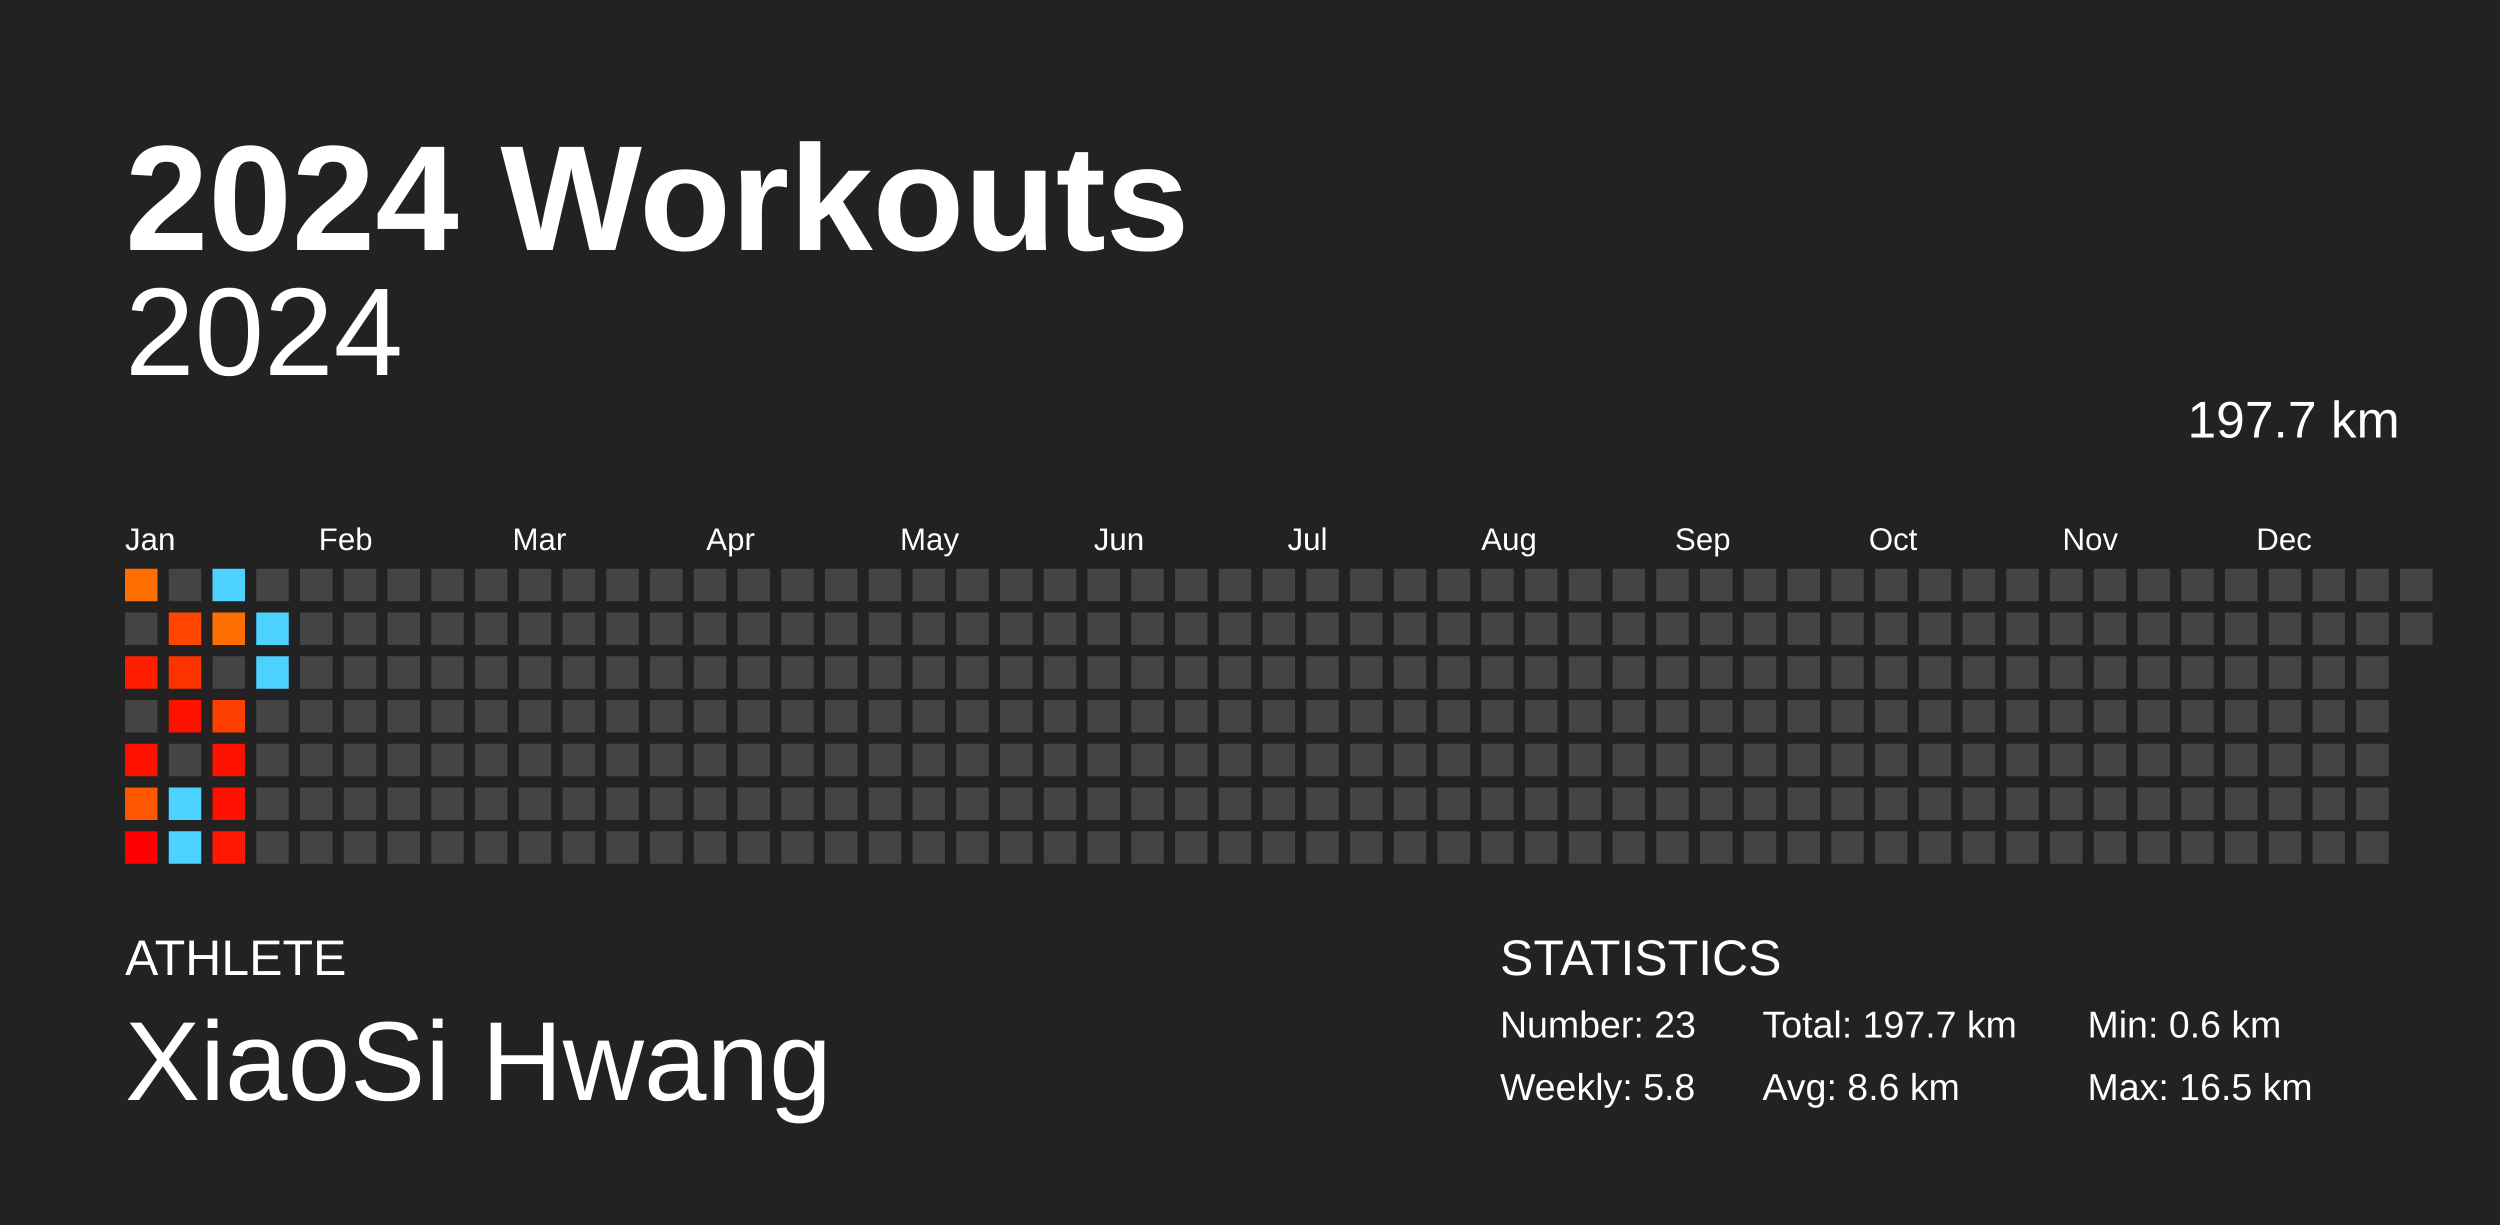
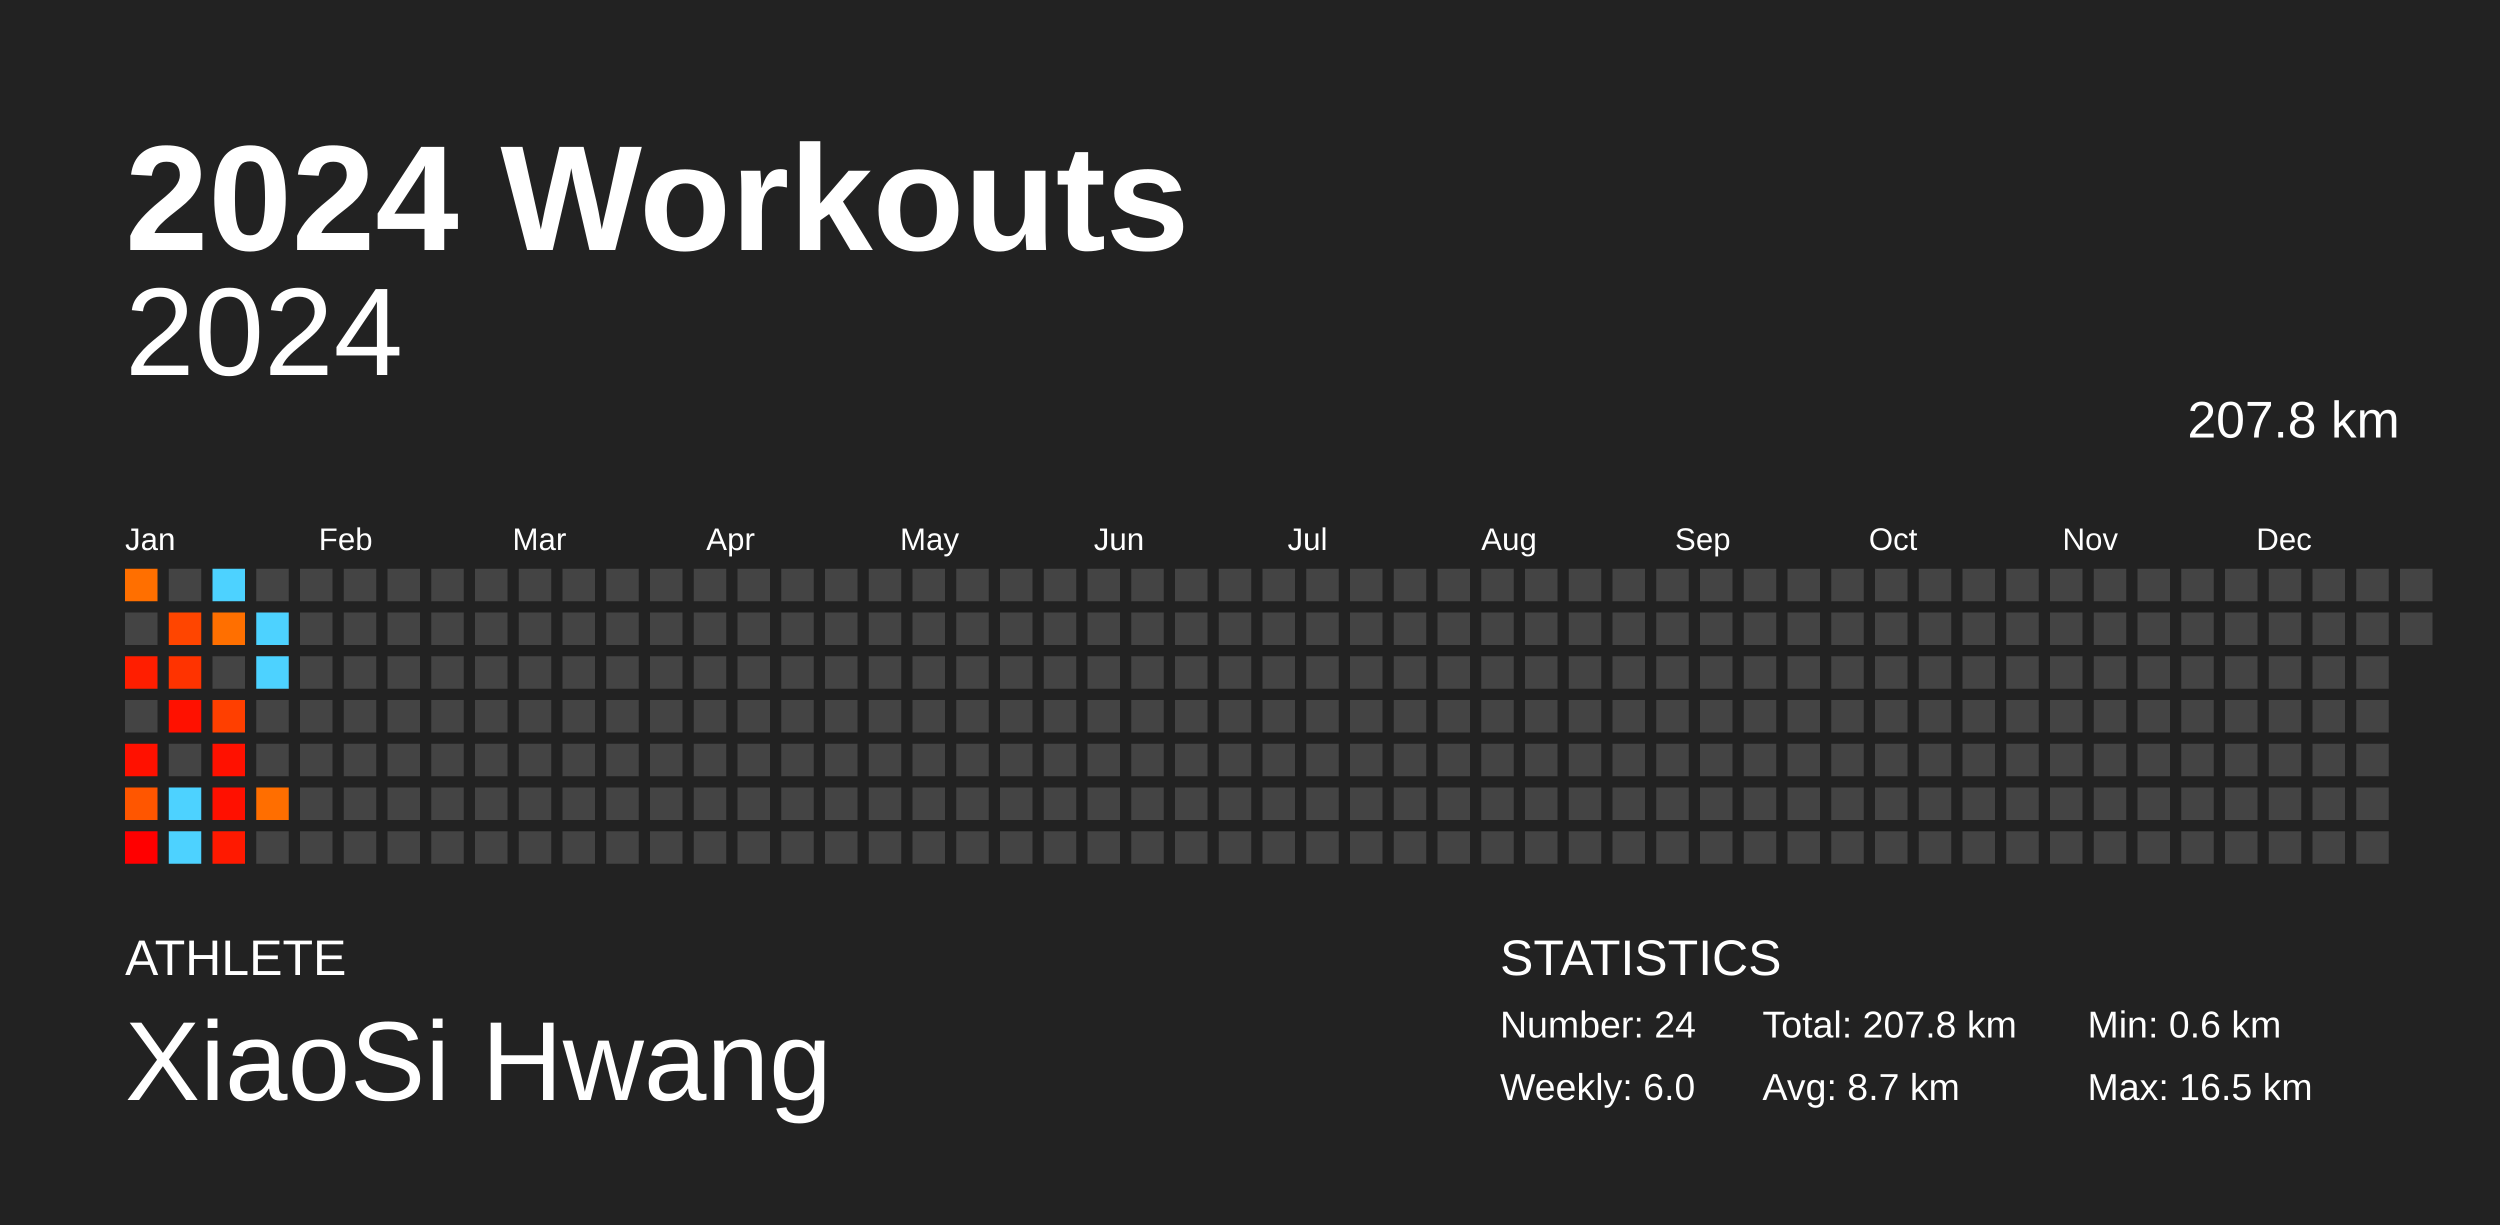
<svg xmlns="http://www.w3.org/2000/svg" baseProfile="full" height="98mm" version="1.1" viewBox="0,0,200,98" width="200mm">
  <defs />
  <rect fill="#222222" height="98" width="200" x="0" y="0" />
  <text fill="#FFFFFF" style="font-size:12px; font-family:Arial; font-weight:bold;" x="10" y="20">2024 Workouts</text>
  <text fill="#FFFFFF" style="font-size:4px; font-family:Arial" x="10" y="78">ATHLETE</text>
  <text fill="#FFFFFF" style="font-size:9px; font-family:Arial" x="10" y="88">XiaoSi Hwang</text>
  <text fill="#FFFFFF" style="font-size:4px; font-family:Arial" x="120" y="78">STATISTICS</text>
-   <text fill="#FFFFFF" style="font-size:3px; font-family:Arial" x="120" y="83">Number: 23</text>
-   <text fill="#FFFFFF" style="font-size:3px; font-family:Arial" x="120" y="88">Weekly: 5.8</text>
-   <text fill="#FFFFFF" style="font-size:3px; font-family:Arial" x="141" y="83">Total: 197.7 km</text>
-   <text fill="#FFFFFF" style="font-size:3px; font-family:Arial" x="141" y="88">Avg: 8.6 km</text>
+   <text fill="#FFFFFF" style="font-size:3px; font-family:Arial" x="120" y="83">Number: 24</text>
+   <text fill="#FFFFFF" style="font-size:3px; font-family:Arial" x="120" y="88">Weekly: 6.0</text>
+   <text fill="#FFFFFF" style="font-size:3px; font-family:Arial" x="141" y="83">Total: 207.8 km</text>
+   <text fill="#FFFFFF" style="font-size:3px; font-family:Arial" x="141" y="88">Avg: 8.7 km</text>
  <text fill="#FFFFFF" style="font-size:3px; font-family:Arial" x="167" y="83">Min: 0.6 km</text>
  <text fill="#FFFFFF" style="font-size:3px; font-family:Arial" x="167" y="88">Max: 16.5 km</text>
  <text alignment-baseline="hanging" fill="#FFFFFF" style="font-size:10.0px; font-family:Arial;" x="10" y="30">2024</text>
-   <text alignment-baseline="hanging" fill="#FFFFFF" style="font-size:4.125px; font-family:Arial;" x="175" y="35">197.7 km</text>
+   <text alignment-baseline="hanging" fill="#FFFFFF" style="font-size:4.125px; font-family:Arial;" x="175" y="35">207.8 km</text>
  <text fill="#FFFFFF" style="font-size:2.5px; font-family:Arial" x="10.0" y="44">Jan</text>
  <text fill="#FFFFFF" style="font-size:2.5px; font-family:Arial" x="25.5" y="44">Feb</text>
  <text fill="#FFFFFF" style="font-size:2.5px; font-family:Arial" x="41.0" y="44">Mar</text>
  <text fill="#FFFFFF" style="font-size:2.5px; font-family:Arial" x="56.5" y="44">Apr</text>
  <text fill="#FFFFFF" style="font-size:2.5px; font-family:Arial" x="72.0" y="44">May</text>
  <text fill="#FFFFFF" style="font-size:2.5px; font-family:Arial" x="87.5" y="44">Jun</text>
  <text fill="#FFFFFF" style="font-size:2.5px; font-family:Arial" x="103.0" y="44">Jul</text>
  <text fill="#FFFFFF" style="font-size:2.5px; font-family:Arial" x="118.5" y="44">Aug</text>
  <text fill="#FFFFFF" style="font-size:2.5px; font-family:Arial" x="134.0" y="44">Sep</text>
  <text fill="#FFFFFF" style="font-size:2.5px; font-family:Arial" x="149.5" y="44">Oct</text>
  <text fill="#FFFFFF" style="font-size:2.5px; font-family:Arial" x="165.0" y="44">Nov</text>
  <text fill="#FFFFFF" style="font-size:2.5px; font-family:Arial" x="180.5" y="44">Dec</text>
  <rect fill="#ff6f00" height="2.6" width="2.6" x="10.0" y="45.5" />
  <rect fill="#444444" height="2.6" width="2.6" x="10.0" y="49.0" />
  <rect fill="#ff1e00" height="2.6" width="2.6" x="10.0" y="52.5" />
  <rect fill="#444444" height="2.6" width="2.6" x="10.0" y="56.0" />
  <rect fill="#ff1100" height="2.6" width="2.6" x="10.0" y="59.5" />
  <rect fill="#ff5600" height="2.6" width="2.6" x="10.0" y="63.0" />
  <rect fill="#ff0000" height="2.6" width="2.6" x="10.0" y="66.5" />
  <rect fill="#444444" height="2.6" width="2.6" x="13.5" y="45.5" />
  <rect fill="#ff4500" height="2.6" width="2.6" x="13.5" y="49.0" />
  <rect fill="#ff3300" height="2.6" width="2.6" x="13.5" y="52.5" />
  <rect fill="#ff1100" height="2.6" width="2.6" x="13.5" y="56.0" />
  <rect fill="#444444" height="2.6" width="2.6" x="13.5" y="59.5" />
  <rect fill="#4dd2ff" height="2.6" width="2.6" x="13.5" y="63.0" />
  <rect fill="#4dd2ff" height="2.6" width="2.6" x="13.5" y="66.5" />
  <rect fill="#4dd2ff" height="2.6" width="2.6" x="17.0" y="45.5" />
  <rect fill="#ff6f00" height="2.6" width="2.6" x="17.0" y="49.0" />
  <rect fill="#444444" height="2.6" width="2.6" x="17.0" y="52.5" />
  <rect fill="#ff3f00" height="2.6" width="2.6" x="17.0" y="56.0" />
  <rect fill="#ff1100" height="2.6" width="2.6" x="17.0" y="59.5" />
  <rect fill="#ff1000" height="2.6" width="2.6" x="17.0" y="63.0" />
  <rect fill="#ff1900" height="2.6" width="2.6" x="17.0" y="66.5" />
  <rect fill="#444444" height="2.6" width="2.6" x="20.5" y="45.5" />
  <rect fill="#4dd2ff" height="2.6" width="2.6" x="20.5" y="49.0" />
  <rect fill="#4dd2ff" height="2.6" width="2.6" x="20.5" y="52.5" />
  <rect fill="#444444" height="2.6" width="2.6" x="20.5" y="56.0" />
  <rect fill="#444444" height="2.6" width="2.6" x="20.5" y="59.5" />
-   <rect fill="#444444" height="2.6" width="2.6" x="20.5" y="63.0" />
+   <rect fill="#ff6e00" height="2.6" width="2.6" x="20.5" y="63.0" />
  <rect fill="#444444" height="2.6" width="2.6" x="20.5" y="66.5" />
  <rect fill="#444444" height="2.6" width="2.6" x="24.0" y="45.5" />
  <rect fill="#444444" height="2.6" width="2.6" x="24.0" y="49.0" />
  <rect fill="#444444" height="2.6" width="2.6" x="24.0" y="52.5" />
  <rect fill="#444444" height="2.6" width="2.6" x="24.0" y="56.0" />
  <rect fill="#444444" height="2.6" width="2.6" x="24.0" y="59.5" />
  <rect fill="#444444" height="2.6" width="2.6" x="24.0" y="63.0" />
  <rect fill="#444444" height="2.6" width="2.6" x="24.0" y="66.5" />
  <rect fill="#444444" height="2.6" width="2.6" x="27.5" y="45.5" />
  <rect fill="#444444" height="2.6" width="2.6" x="27.5" y="49.0" />
  <rect fill="#444444" height="2.6" width="2.6" x="27.5" y="52.5" />
  <rect fill="#444444" height="2.6" width="2.6" x="27.5" y="56.0" />
  <rect fill="#444444" height="2.6" width="2.6" x="27.5" y="59.5" />
  <rect fill="#444444" height="2.6" width="2.6" x="27.5" y="63.0" />
  <rect fill="#444444" height="2.6" width="2.6" x="27.5" y="66.5" />
  <rect fill="#444444" height="2.6" width="2.6" x="31.0" y="45.5" />
  <rect fill="#444444" height="2.6" width="2.6" x="31.0" y="49.0" />
  <rect fill="#444444" height="2.6" width="2.6" x="31.0" y="52.5" />
  <rect fill="#444444" height="2.6" width="2.6" x="31.0" y="56.0" />
  <rect fill="#444444" height="2.6" width="2.6" x="31.0" y="59.5" />
  <rect fill="#444444" height="2.6" width="2.6" x="31.0" y="63.0" />
  <rect fill="#444444" height="2.6" width="2.6" x="31.0" y="66.5" />
  <rect fill="#444444" height="2.6" width="2.6" x="34.5" y="45.5" />
  <rect fill="#444444" height="2.6" width="2.6" x="34.5" y="49.0" />
  <rect fill="#444444" height="2.6" width="2.6" x="34.5" y="52.5" />
  <rect fill="#444444" height="2.6" width="2.6" x="34.5" y="56.0" />
  <rect fill="#444444" height="2.6" width="2.6" x="34.5" y="59.5" />
  <rect fill="#444444" height="2.6" width="2.6" x="34.5" y="63.0" />
  <rect fill="#444444" height="2.6" width="2.6" x="34.5" y="66.5" />
  <rect fill="#444444" height="2.6" width="2.6" x="38.0" y="45.5" />
  <rect fill="#444444" height="2.6" width="2.6" x="38.0" y="49.0" />
  <rect fill="#444444" height="2.6" width="2.6" x="38.0" y="52.5" />
  <rect fill="#444444" height="2.6" width="2.6" x="38.0" y="56.0" />
  <rect fill="#444444" height="2.6" width="2.6" x="38.0" y="59.5" />
  <rect fill="#444444" height="2.6" width="2.6" x="38.0" y="63.0" />
  <rect fill="#444444" height="2.6" width="2.6" x="38.0" y="66.5" />
  <rect fill="#444444" height="2.6" width="2.6" x="41.5" y="45.5" />
  <rect fill="#444444" height="2.6" width="2.6" x="41.5" y="49.0" />
  <rect fill="#444444" height="2.6" width="2.6" x="41.5" y="52.5" />
  <rect fill="#444444" height="2.6" width="2.6" x="41.5" y="56.0" />
  <rect fill="#444444" height="2.6" width="2.6" x="41.5" y="59.5" />
  <rect fill="#444444" height="2.6" width="2.6" x="41.5" y="63.0" />
  <rect fill="#444444" height="2.6" width="2.6" x="41.5" y="66.5" />
  <rect fill="#444444" height="2.6" width="2.6" x="45.0" y="45.5" />
  <rect fill="#444444" height="2.6" width="2.6" x="45.0" y="49.0" />
  <rect fill="#444444" height="2.6" width="2.6" x="45.0" y="52.5" />
  <rect fill="#444444" height="2.6" width="2.6" x="45.0" y="56.0" />
  <rect fill="#444444" height="2.6" width="2.6" x="45.0" y="59.5" />
  <rect fill="#444444" height="2.6" width="2.6" x="45.0" y="63.0" />
  <rect fill="#444444" height="2.6" width="2.6" x="45.0" y="66.5" />
  <rect fill="#444444" height="2.6" width="2.6" x="48.5" y="45.5" />
  <rect fill="#444444" height="2.6" width="2.6" x="48.5" y="49.0" />
  <rect fill="#444444" height="2.6" width="2.6" x="48.5" y="52.5" />
  <rect fill="#444444" height="2.6" width="2.6" x="48.5" y="56.0" />
  <rect fill="#444444" height="2.6" width="2.6" x="48.5" y="59.5" />
  <rect fill="#444444" height="2.6" width="2.6" x="48.5" y="63.0" />
  <rect fill="#444444" height="2.6" width="2.6" x="48.5" y="66.5" />
  <rect fill="#444444" height="2.6" width="2.6" x="52.0" y="45.5" />
  <rect fill="#444444" height="2.6" width="2.6" x="52.0" y="49.0" />
  <rect fill="#444444" height="2.6" width="2.6" x="52.0" y="52.5" />
  <rect fill="#444444" height="2.6" width="2.6" x="52.0" y="56.0" />
  <rect fill="#444444" height="2.6" width="2.6" x="52.0" y="59.5" />
  <rect fill="#444444" height="2.6" width="2.6" x="52.0" y="63.0" />
  <rect fill="#444444" height="2.6" width="2.6" x="52.0" y="66.5" />
  <rect fill="#444444" height="2.6" width="2.6" x="55.5" y="45.5" />
  <rect fill="#444444" height="2.6" width="2.6" x="55.5" y="49.0" />
  <rect fill="#444444" height="2.6" width="2.6" x="55.5" y="52.5" />
  <rect fill="#444444" height="2.6" width="2.6" x="55.5" y="56.0" />
  <rect fill="#444444" height="2.6" width="2.6" x="55.5" y="59.5" />
  <rect fill="#444444" height="2.6" width="2.6" x="55.5" y="63.0" />
  <rect fill="#444444" height="2.6" width="2.6" x="55.5" y="66.5" />
  <rect fill="#444444" height="2.6" width="2.6" x="59.0" y="45.5" />
  <rect fill="#444444" height="2.6" width="2.6" x="59.0" y="49.0" />
  <rect fill="#444444" height="2.6" width="2.6" x="59.0" y="52.5" />
  <rect fill="#444444" height="2.6" width="2.6" x="59.0" y="56.0" />
  <rect fill="#444444" height="2.6" width="2.6" x="59.0" y="59.5" />
  <rect fill="#444444" height="2.6" width="2.6" x="59.0" y="63.0" />
  <rect fill="#444444" height="2.6" width="2.6" x="59.0" y="66.5" />
  <rect fill="#444444" height="2.6" width="2.6" x="62.5" y="45.5" />
  <rect fill="#444444" height="2.6" width="2.6" x="62.5" y="49.0" />
  <rect fill="#444444" height="2.6" width="2.6" x="62.5" y="52.5" />
  <rect fill="#444444" height="2.6" width="2.6" x="62.5" y="56.0" />
  <rect fill="#444444" height="2.6" width="2.6" x="62.5" y="59.5" />
  <rect fill="#444444" height="2.6" width="2.6" x="62.5" y="63.0" />
  <rect fill="#444444" height="2.6" width="2.6" x="62.5" y="66.5" />
  <rect fill="#444444" height="2.6" width="2.6" x="66.0" y="45.5" />
  <rect fill="#444444" height="2.6" width="2.6" x="66.0" y="49.0" />
  <rect fill="#444444" height="2.6" width="2.6" x="66.0" y="52.5" />
  <rect fill="#444444" height="2.6" width="2.6" x="66.0" y="56.0" />
  <rect fill="#444444" height="2.6" width="2.6" x="66.0" y="59.5" />
  <rect fill="#444444" height="2.6" width="2.6" x="66.0" y="63.0" />
  <rect fill="#444444" height="2.6" width="2.6" x="66.0" y="66.5" />
  <rect fill="#444444" height="2.6" width="2.6" x="69.5" y="45.5" />
  <rect fill="#444444" height="2.6" width="2.6" x="69.5" y="49.0" />
  <rect fill="#444444" height="2.6" width="2.6" x="69.5" y="52.5" />
  <rect fill="#444444" height="2.6" width="2.6" x="69.5" y="56.0" />
  <rect fill="#444444" height="2.6" width="2.6" x="69.5" y="59.5" />
  <rect fill="#444444" height="2.6" width="2.6" x="69.5" y="63.0" />
  <rect fill="#444444" height="2.6" width="2.6" x="69.5" y="66.5" />
  <rect fill="#444444" height="2.6" width="2.6" x="73.0" y="45.5" />
  <rect fill="#444444" height="2.6" width="2.6" x="73.0" y="49.0" />
  <rect fill="#444444" height="2.6" width="2.6" x="73.0" y="52.5" />
  <rect fill="#444444" height="2.6" width="2.6" x="73.0" y="56.0" />
  <rect fill="#444444" height="2.6" width="2.6" x="73.0" y="59.5" />
  <rect fill="#444444" height="2.6" width="2.6" x="73.0" y="63.0" />
  <rect fill="#444444" height="2.6" width="2.6" x="73.0" y="66.5" />
  <rect fill="#444444" height="2.6" width="2.6" x="76.5" y="45.5" />
  <rect fill="#444444" height="2.6" width="2.6" x="76.5" y="49.0" />
  <rect fill="#444444" height="2.6" width="2.6" x="76.5" y="52.5" />
  <rect fill="#444444" height="2.6" width="2.6" x="76.5" y="56.0" />
  <rect fill="#444444" height="2.6" width="2.6" x="76.5" y="59.5" />
  <rect fill="#444444" height="2.6" width="2.6" x="76.5" y="63.0" />
  <rect fill="#444444" height="2.6" width="2.6" x="76.5" y="66.5" />
  <rect fill="#444444" height="2.6" width="2.6" x="80.0" y="45.5" />
  <rect fill="#444444" height="2.6" width="2.6" x="80.0" y="49.0" />
  <rect fill="#444444" height="2.6" width="2.6" x="80.0" y="52.5" />
  <rect fill="#444444" height="2.6" width="2.6" x="80.0" y="56.0" />
  <rect fill="#444444" height="2.6" width="2.6" x="80.0" y="59.5" />
  <rect fill="#444444" height="2.6" width="2.6" x="80.0" y="63.0" />
  <rect fill="#444444" height="2.6" width="2.6" x="80.0" y="66.5" />
  <rect fill="#444444" height="2.6" width="2.6" x="83.5" y="45.5" />
  <rect fill="#444444" height="2.6" width="2.6" x="83.5" y="49.0" />
  <rect fill="#444444" height="2.6" width="2.6" x="83.5" y="52.5" />
  <rect fill="#444444" height="2.6" width="2.6" x="83.5" y="56.0" />
  <rect fill="#444444" height="2.6" width="2.6" x="83.5" y="59.5" />
  <rect fill="#444444" height="2.6" width="2.6" x="83.5" y="63.0" />
  <rect fill="#444444" height="2.6" width="2.6" x="83.5" y="66.5" />
  <rect fill="#444444" height="2.6" width="2.6" x="87.0" y="45.5" />
  <rect fill="#444444" height="2.6" width="2.6" x="87.0" y="49.0" />
  <rect fill="#444444" height="2.6" width="2.6" x="87.0" y="52.5" />
  <rect fill="#444444" height="2.6" width="2.6" x="87.0" y="56.0" />
  <rect fill="#444444" height="2.6" width="2.6" x="87.0" y="59.5" />
  <rect fill="#444444" height="2.6" width="2.6" x="87.0" y="63.0" />
  <rect fill="#444444" height="2.6" width="2.6" x="87.0" y="66.5" />
  <rect fill="#444444" height="2.6" width="2.6" x="90.5" y="45.5" />
  <rect fill="#444444" height="2.6" width="2.6" x="90.5" y="49.0" />
  <rect fill="#444444" height="2.6" width="2.6" x="90.5" y="52.5" />
  <rect fill="#444444" height="2.6" width="2.6" x="90.5" y="56.0" />
  <rect fill="#444444" height="2.6" width="2.6" x="90.5" y="59.5" />
  <rect fill="#444444" height="2.6" width="2.6" x="90.5" y="63.0" />
  <rect fill="#444444" height="2.6" width="2.6" x="90.5" y="66.5" />
  <rect fill="#444444" height="2.6" width="2.6" x="94.0" y="45.5" />
  <rect fill="#444444" height="2.6" width="2.6" x="94.0" y="49.0" />
  <rect fill="#444444" height="2.6" width="2.6" x="94.0" y="52.5" />
  <rect fill="#444444" height="2.6" width="2.6" x="94.0" y="56.0" />
  <rect fill="#444444" height="2.6" width="2.6" x="94.0" y="59.5" />
  <rect fill="#444444" height="2.6" width="2.6" x="94.0" y="63.0" />
  <rect fill="#444444" height="2.6" width="2.6" x="94.0" y="66.5" />
  <rect fill="#444444" height="2.6" width="2.6" x="97.5" y="45.5" />
  <rect fill="#444444" height="2.6" width="2.6" x="97.5" y="49.0" />
  <rect fill="#444444" height="2.6" width="2.6" x="97.5" y="52.5" />
  <rect fill="#444444" height="2.6" width="2.6" x="97.5" y="56.0" />
  <rect fill="#444444" height="2.6" width="2.6" x="97.5" y="59.5" />
  <rect fill="#444444" height="2.6" width="2.6" x="97.5" y="63.0" />
  <rect fill="#444444" height="2.6" width="2.6" x="97.5" y="66.5" />
  <rect fill="#444444" height="2.6" width="2.6" x="101.0" y="45.5" />
  <rect fill="#444444" height="2.6" width="2.6" x="101.0" y="49.0" />
  <rect fill="#444444" height="2.6" width="2.6" x="101.0" y="52.5" />
  <rect fill="#444444" height="2.6" width="2.6" x="101.0" y="56.0" />
  <rect fill="#444444" height="2.6" width="2.6" x="101.0" y="59.5" />
  <rect fill="#444444" height="2.6" width="2.6" x="101.0" y="63.0" />
  <rect fill="#444444" height="2.6" width="2.6" x="101.0" y="66.5" />
  <rect fill="#444444" height="2.6" width="2.6" x="104.5" y="45.5" />
  <rect fill="#444444" height="2.6" width="2.6" x="104.5" y="49.0" />
  <rect fill="#444444" height="2.6" width="2.6" x="104.5" y="52.5" />
  <rect fill="#444444" height="2.6" width="2.6" x="104.5" y="56.0" />
  <rect fill="#444444" height="2.6" width="2.6" x="104.5" y="59.5" />
  <rect fill="#444444" height="2.6" width="2.6" x="104.5" y="63.0" />
  <rect fill="#444444" height="2.6" width="2.6" x="104.5" y="66.5" />
  <rect fill="#444444" height="2.6" width="2.6" x="108.0" y="45.5" />
  <rect fill="#444444" height="2.6" width="2.6" x="108.0" y="49.0" />
  <rect fill="#444444" height="2.6" width="2.6" x="108.0" y="52.5" />
  <rect fill="#444444" height="2.6" width="2.6" x="108.0" y="56.0" />
  <rect fill="#444444" height="2.6" width="2.6" x="108.0" y="59.5" />
  <rect fill="#444444" height="2.6" width="2.6" x="108.0" y="63.0" />
  <rect fill="#444444" height="2.6" width="2.6" x="108.0" y="66.5" />
  <rect fill="#444444" height="2.6" width="2.6" x="111.5" y="45.5" />
  <rect fill="#444444" height="2.6" width="2.6" x="111.5" y="49.0" />
  <rect fill="#444444" height="2.6" width="2.6" x="111.5" y="52.5" />
  <rect fill="#444444" height="2.6" width="2.6" x="111.5" y="56.0" />
  <rect fill="#444444" height="2.6" width="2.6" x="111.5" y="59.5" />
  <rect fill="#444444" height="2.6" width="2.6" x="111.5" y="63.0" />
  <rect fill="#444444" height="2.6" width="2.6" x="111.5" y="66.5" />
  <rect fill="#444444" height="2.6" width="2.6" x="115.0" y="45.5" />
  <rect fill="#444444" height="2.6" width="2.6" x="115.0" y="49.0" />
  <rect fill="#444444" height="2.6" width="2.6" x="115.0" y="52.5" />
  <rect fill="#444444" height="2.6" width="2.6" x="115.0" y="56.0" />
  <rect fill="#444444" height="2.6" width="2.6" x="115.0" y="59.5" />
  <rect fill="#444444" height="2.6" width="2.6" x="115.0" y="63.0" />
  <rect fill="#444444" height="2.6" width="2.6" x="115.0" y="66.5" />
  <rect fill="#444444" height="2.6" width="2.6" x="118.5" y="45.5" />
  <rect fill="#444444" height="2.6" width="2.6" x="118.5" y="49.0" />
  <rect fill="#444444" height="2.6" width="2.6" x="118.5" y="52.5" />
  <rect fill="#444444" height="2.6" width="2.6" x="118.5" y="56.0" />
  <rect fill="#444444" height="2.6" width="2.6" x="118.5" y="59.5" />
  <rect fill="#444444" height="2.6" width="2.6" x="118.5" y="63.0" />
  <rect fill="#444444" height="2.6" width="2.6" x="118.5" y="66.5" />
  <rect fill="#444444" height="2.6" width="2.6" x="122.0" y="45.5" />
  <rect fill="#444444" height="2.6" width="2.6" x="122.0" y="49.0" />
  <rect fill="#444444" height="2.6" width="2.6" x="122.0" y="52.5" />
  <rect fill="#444444" height="2.6" width="2.6" x="122.0" y="56.0" />
  <rect fill="#444444" height="2.6" width="2.6" x="122.0" y="59.5" />
  <rect fill="#444444" height="2.6" width="2.6" x="122.0" y="63.0" />
  <rect fill="#444444" height="2.6" width="2.6" x="122.0" y="66.5" />
  <rect fill="#444444" height="2.6" width="2.6" x="125.5" y="45.5" />
  <rect fill="#444444" height="2.6" width="2.6" x="125.5" y="49.0" />
  <rect fill="#444444" height="2.6" width="2.6" x="125.5" y="52.5" />
  <rect fill="#444444" height="2.6" width="2.6" x="125.5" y="56.0" />
  <rect fill="#444444" height="2.6" width="2.6" x="125.5" y="59.5" />
  <rect fill="#444444" height="2.6" width="2.6" x="125.5" y="63.0" />
  <rect fill="#444444" height="2.6" width="2.6" x="125.5" y="66.5" />
  <rect fill="#444444" height="2.6" width="2.6" x="129.0" y="45.5" />
  <rect fill="#444444" height="2.6" width="2.6" x="129.0" y="49.0" />
  <rect fill="#444444" height="2.6" width="2.6" x="129.0" y="52.5" />
  <rect fill="#444444" height="2.6" width="2.6" x="129.0" y="56.0" />
  <rect fill="#444444" height="2.6" width="2.6" x="129.0" y="59.5" />
  <rect fill="#444444" height="2.6" width="2.6" x="129.0" y="63.0" />
  <rect fill="#444444" height="2.6" width="2.6" x="129.0" y="66.5" />
  <rect fill="#444444" height="2.6" width="2.6" x="132.5" y="45.5" />
  <rect fill="#444444" height="2.6" width="2.6" x="132.5" y="49.0" />
  <rect fill="#444444" height="2.6" width="2.6" x="132.5" y="52.5" />
  <rect fill="#444444" height="2.6" width="2.6" x="132.5" y="56.0" />
  <rect fill="#444444" height="2.6" width="2.6" x="132.5" y="59.5" />
  <rect fill="#444444" height="2.6" width="2.6" x="132.5" y="63.0" />
  <rect fill="#444444" height="2.6" width="2.6" x="132.5" y="66.5" />
  <rect fill="#444444" height="2.6" width="2.6" x="136.0" y="45.5" />
  <rect fill="#444444" height="2.6" width="2.6" x="136.0" y="49.0" />
  <rect fill="#444444" height="2.6" width="2.6" x="136.0" y="52.5" />
  <rect fill="#444444" height="2.6" width="2.6" x="136.0" y="56.0" />
  <rect fill="#444444" height="2.6" width="2.6" x="136.0" y="59.5" />
  <rect fill="#444444" height="2.6" width="2.6" x="136.0" y="63.0" />
  <rect fill="#444444" height="2.6" width="2.6" x="136.0" y="66.5" />
  <rect fill="#444444" height="2.6" width="2.6" x="139.5" y="45.5" />
  <rect fill="#444444" height="2.6" width="2.6" x="139.5" y="49.0" />
  <rect fill="#444444" height="2.6" width="2.6" x="139.5" y="52.5" />
  <rect fill="#444444" height="2.6" width="2.6" x="139.5" y="56.0" />
  <rect fill="#444444" height="2.6" width="2.6" x="139.5" y="59.5" />
  <rect fill="#444444" height="2.6" width="2.6" x="139.5" y="63.0" />
  <rect fill="#444444" height="2.6" width="2.6" x="139.5" y="66.5" />
  <rect fill="#444444" height="2.6" width="2.6" x="143.0" y="45.5" />
  <rect fill="#444444" height="2.6" width="2.6" x="143.0" y="49.0" />
  <rect fill="#444444" height="2.6" width="2.6" x="143.0" y="52.5" />
  <rect fill="#444444" height="2.6" width="2.6" x="143.0" y="56.0" />
  <rect fill="#444444" height="2.6" width="2.6" x="143.0" y="59.5" />
  <rect fill="#444444" height="2.6" width="2.6" x="143.0" y="63.0" />
  <rect fill="#444444" height="2.6" width="2.6" x="143.0" y="66.5" />
  <rect fill="#444444" height="2.6" width="2.6" x="146.5" y="45.5" />
  <rect fill="#444444" height="2.6" width="2.6" x="146.5" y="49.0" />
  <rect fill="#444444" height="2.6" width="2.6" x="146.5" y="52.5" />
  <rect fill="#444444" height="2.6" width="2.6" x="146.5" y="56.0" />
  <rect fill="#444444" height="2.6" width="2.6" x="146.5" y="59.5" />
  <rect fill="#444444" height="2.6" width="2.6" x="146.5" y="63.0" />
  <rect fill="#444444" height="2.6" width="2.6" x="146.5" y="66.5" />
  <rect fill="#444444" height="2.6" width="2.6" x="150.0" y="45.5" />
  <rect fill="#444444" height="2.6" width="2.6" x="150.0" y="49.0" />
  <rect fill="#444444" height="2.6" width="2.6" x="150.0" y="52.5" />
  <rect fill="#444444" height="2.6" width="2.6" x="150.0" y="56.0" />
  <rect fill="#444444" height="2.6" width="2.6" x="150.0" y="59.5" />
  <rect fill="#444444" height="2.6" width="2.6" x="150.0" y="63.0" />
  <rect fill="#444444" height="2.6" width="2.6" x="150.0" y="66.5" />
  <rect fill="#444444" height="2.6" width="2.6" x="153.5" y="45.5" />
  <rect fill="#444444" height="2.6" width="2.6" x="153.5" y="49.0" />
  <rect fill="#444444" height="2.6" width="2.6" x="153.5" y="52.5" />
  <rect fill="#444444" height="2.6" width="2.6" x="153.5" y="56.0" />
  <rect fill="#444444" height="2.6" width="2.6" x="153.5" y="59.5" />
  <rect fill="#444444" height="2.6" width="2.6" x="153.5" y="63.0" />
  <rect fill="#444444" height="2.6" width="2.6" x="153.5" y="66.5" />
  <rect fill="#444444" height="2.6" width="2.6" x="157.0" y="45.5" />
  <rect fill="#444444" height="2.6" width="2.6" x="157.0" y="49.0" />
  <rect fill="#444444" height="2.6" width="2.6" x="157.0" y="52.5" />
  <rect fill="#444444" height="2.6" width="2.6" x="157.0" y="56.0" />
  <rect fill="#444444" height="2.6" width="2.6" x="157.0" y="59.5" />
  <rect fill="#444444" height="2.6" width="2.6" x="157.0" y="63.0" />
  <rect fill="#444444" height="2.6" width="2.6" x="157.0" y="66.5" />
  <rect fill="#444444" height="2.6" width="2.6" x="160.5" y="45.5" />
  <rect fill="#444444" height="2.6" width="2.6" x="160.5" y="49.0" />
  <rect fill="#444444" height="2.6" width="2.6" x="160.5" y="52.5" />
  <rect fill="#444444" height="2.6" width="2.6" x="160.5" y="56.0" />
  <rect fill="#444444" height="2.6" width="2.6" x="160.5" y="59.5" />
  <rect fill="#444444" height="2.6" width="2.6" x="160.5" y="63.0" />
  <rect fill="#444444" height="2.6" width="2.6" x="160.5" y="66.5" />
  <rect fill="#444444" height="2.6" width="2.6" x="164.0" y="45.5" />
  <rect fill="#444444" height="2.6" width="2.6" x="164.0" y="49.0" />
  <rect fill="#444444" height="2.6" width="2.6" x="164.0" y="52.5" />
  <rect fill="#444444" height="2.6" width="2.6" x="164.0" y="56.0" />
  <rect fill="#444444" height="2.6" width="2.6" x="164.0" y="59.5" />
  <rect fill="#444444" height="2.6" width="2.6" x="164.0" y="63.0" />
  <rect fill="#444444" height="2.6" width="2.6" x="164.0" y="66.5" />
  <rect fill="#444444" height="2.6" width="2.6" x="167.5" y="45.5" />
  <rect fill="#444444" height="2.6" width="2.6" x="167.5" y="49.0" />
  <rect fill="#444444" height="2.6" width="2.6" x="167.5" y="52.5" />
  <rect fill="#444444" height="2.6" width="2.6" x="167.5" y="56.0" />
  <rect fill="#444444" height="2.6" width="2.6" x="167.5" y="59.5" />
  <rect fill="#444444" height="2.6" width="2.6" x="167.5" y="63.0" />
  <rect fill="#444444" height="2.6" width="2.6" x="167.5" y="66.5" />
  <rect fill="#444444" height="2.6" width="2.6" x="171.0" y="45.5" />
  <rect fill="#444444" height="2.6" width="2.6" x="171.0" y="49.0" />
  <rect fill="#444444" height="2.6" width="2.6" x="171.0" y="52.5" />
  <rect fill="#444444" height="2.6" width="2.6" x="171.0" y="56.0" />
  <rect fill="#444444" height="2.6" width="2.6" x="171.0" y="59.5" />
  <rect fill="#444444" height="2.6" width="2.6" x="171.0" y="63.0" />
  <rect fill="#444444" height="2.6" width="2.6" x="171.0" y="66.5" />
  <rect fill="#444444" height="2.6" width="2.6" x="174.5" y="45.5" />
  <rect fill="#444444" height="2.6" width="2.6" x="174.5" y="49.0" />
  <rect fill="#444444" height="2.6" width="2.6" x="174.5" y="52.5" />
  <rect fill="#444444" height="2.6" width="2.6" x="174.5" y="56.0" />
  <rect fill="#444444" height="2.6" width="2.6" x="174.5" y="59.5" />
  <rect fill="#444444" height="2.6" width="2.6" x="174.5" y="63.0" />
  <rect fill="#444444" height="2.6" width="2.6" x="174.5" y="66.5" />
  <rect fill="#444444" height="2.6" width="2.6" x="178.0" y="45.5" />
  <rect fill="#444444" height="2.6" width="2.6" x="178.0" y="49.0" />
  <rect fill="#444444" height="2.6" width="2.6" x="178.0" y="52.5" />
  <rect fill="#444444" height="2.6" width="2.6" x="178.0" y="56.0" />
  <rect fill="#444444" height="2.6" width="2.6" x="178.0" y="59.5" />
  <rect fill="#444444" height="2.6" width="2.6" x="178.0" y="63.0" />
  <rect fill="#444444" height="2.6" width="2.6" x="178.0" y="66.5" />
  <rect fill="#444444" height="2.6" width="2.6" x="181.5" y="45.5" />
  <rect fill="#444444" height="2.6" width="2.6" x="181.5" y="49.0" />
  <rect fill="#444444" height="2.6" width="2.6" x="181.5" y="52.5" />
  <rect fill="#444444" height="2.6" width="2.6" x="181.5" y="56.0" />
  <rect fill="#444444" height="2.6" width="2.6" x="181.5" y="59.5" />
  <rect fill="#444444" height="2.6" width="2.6" x="181.5" y="63.0" />
  <rect fill="#444444" height="2.6" width="2.6" x="181.5" y="66.5" />
  <rect fill="#444444" height="2.6" width="2.6" x="185.0" y="45.5" />
  <rect fill="#444444" height="2.6" width="2.6" x="185.0" y="49.0" />
  <rect fill="#444444" height="2.6" width="2.6" x="185.0" y="52.5" />
  <rect fill="#444444" height="2.6" width="2.6" x="185.0" y="56.0" />
  <rect fill="#444444" height="2.6" width="2.6" x="185.0" y="59.5" />
  <rect fill="#444444" height="2.6" width="2.6" x="185.0" y="63.0" />
  <rect fill="#444444" height="2.6" width="2.6" x="185.0" y="66.5" />
  <rect fill="#444444" height="2.6" width="2.6" x="188.5" y="45.5" />
  <rect fill="#444444" height="2.6" width="2.6" x="188.5" y="49.0" />
  <rect fill="#444444" height="2.6" width="2.6" x="188.5" y="52.5" />
  <rect fill="#444444" height="2.6" width="2.6" x="188.5" y="56.0" />
  <rect fill="#444444" height="2.6" width="2.6" x="188.5" y="59.5" />
  <rect fill="#444444" height="2.6" width="2.6" x="188.5" y="63.0" />
  <rect fill="#444444" height="2.6" width="2.6" x="188.5" y="66.5" />
  <rect fill="#444444" height="2.6" width="2.6" x="192.0" y="45.5" />
  <rect fill="#444444" height="2.6" width="2.6" x="192.0" y="49.0" />
</svg>
